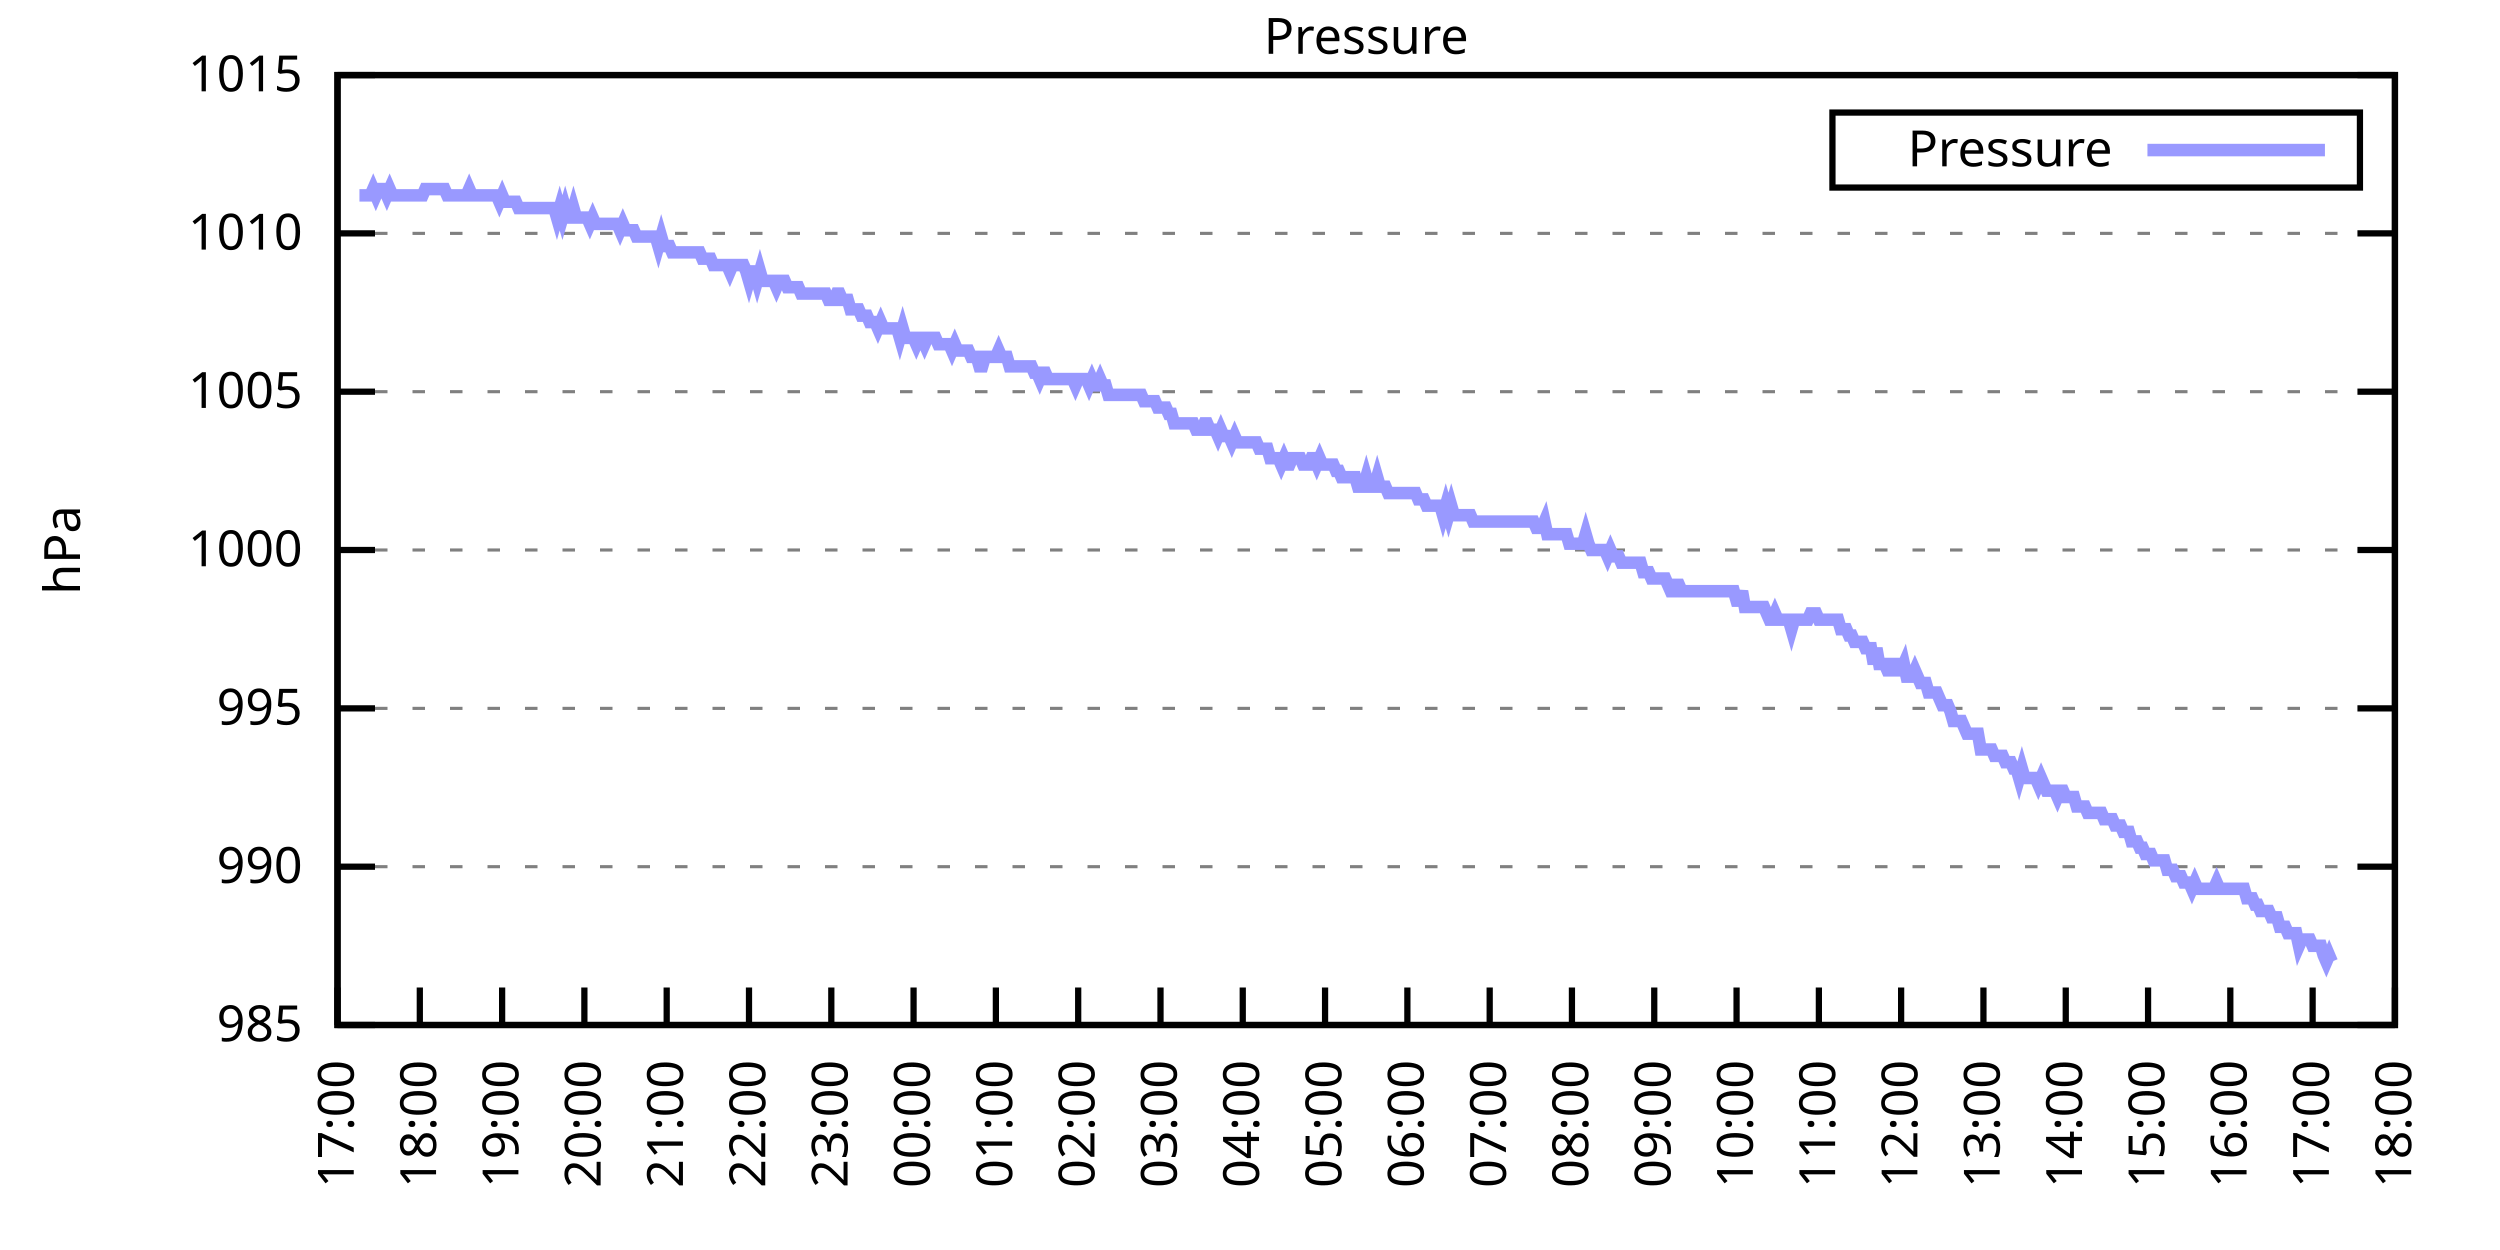
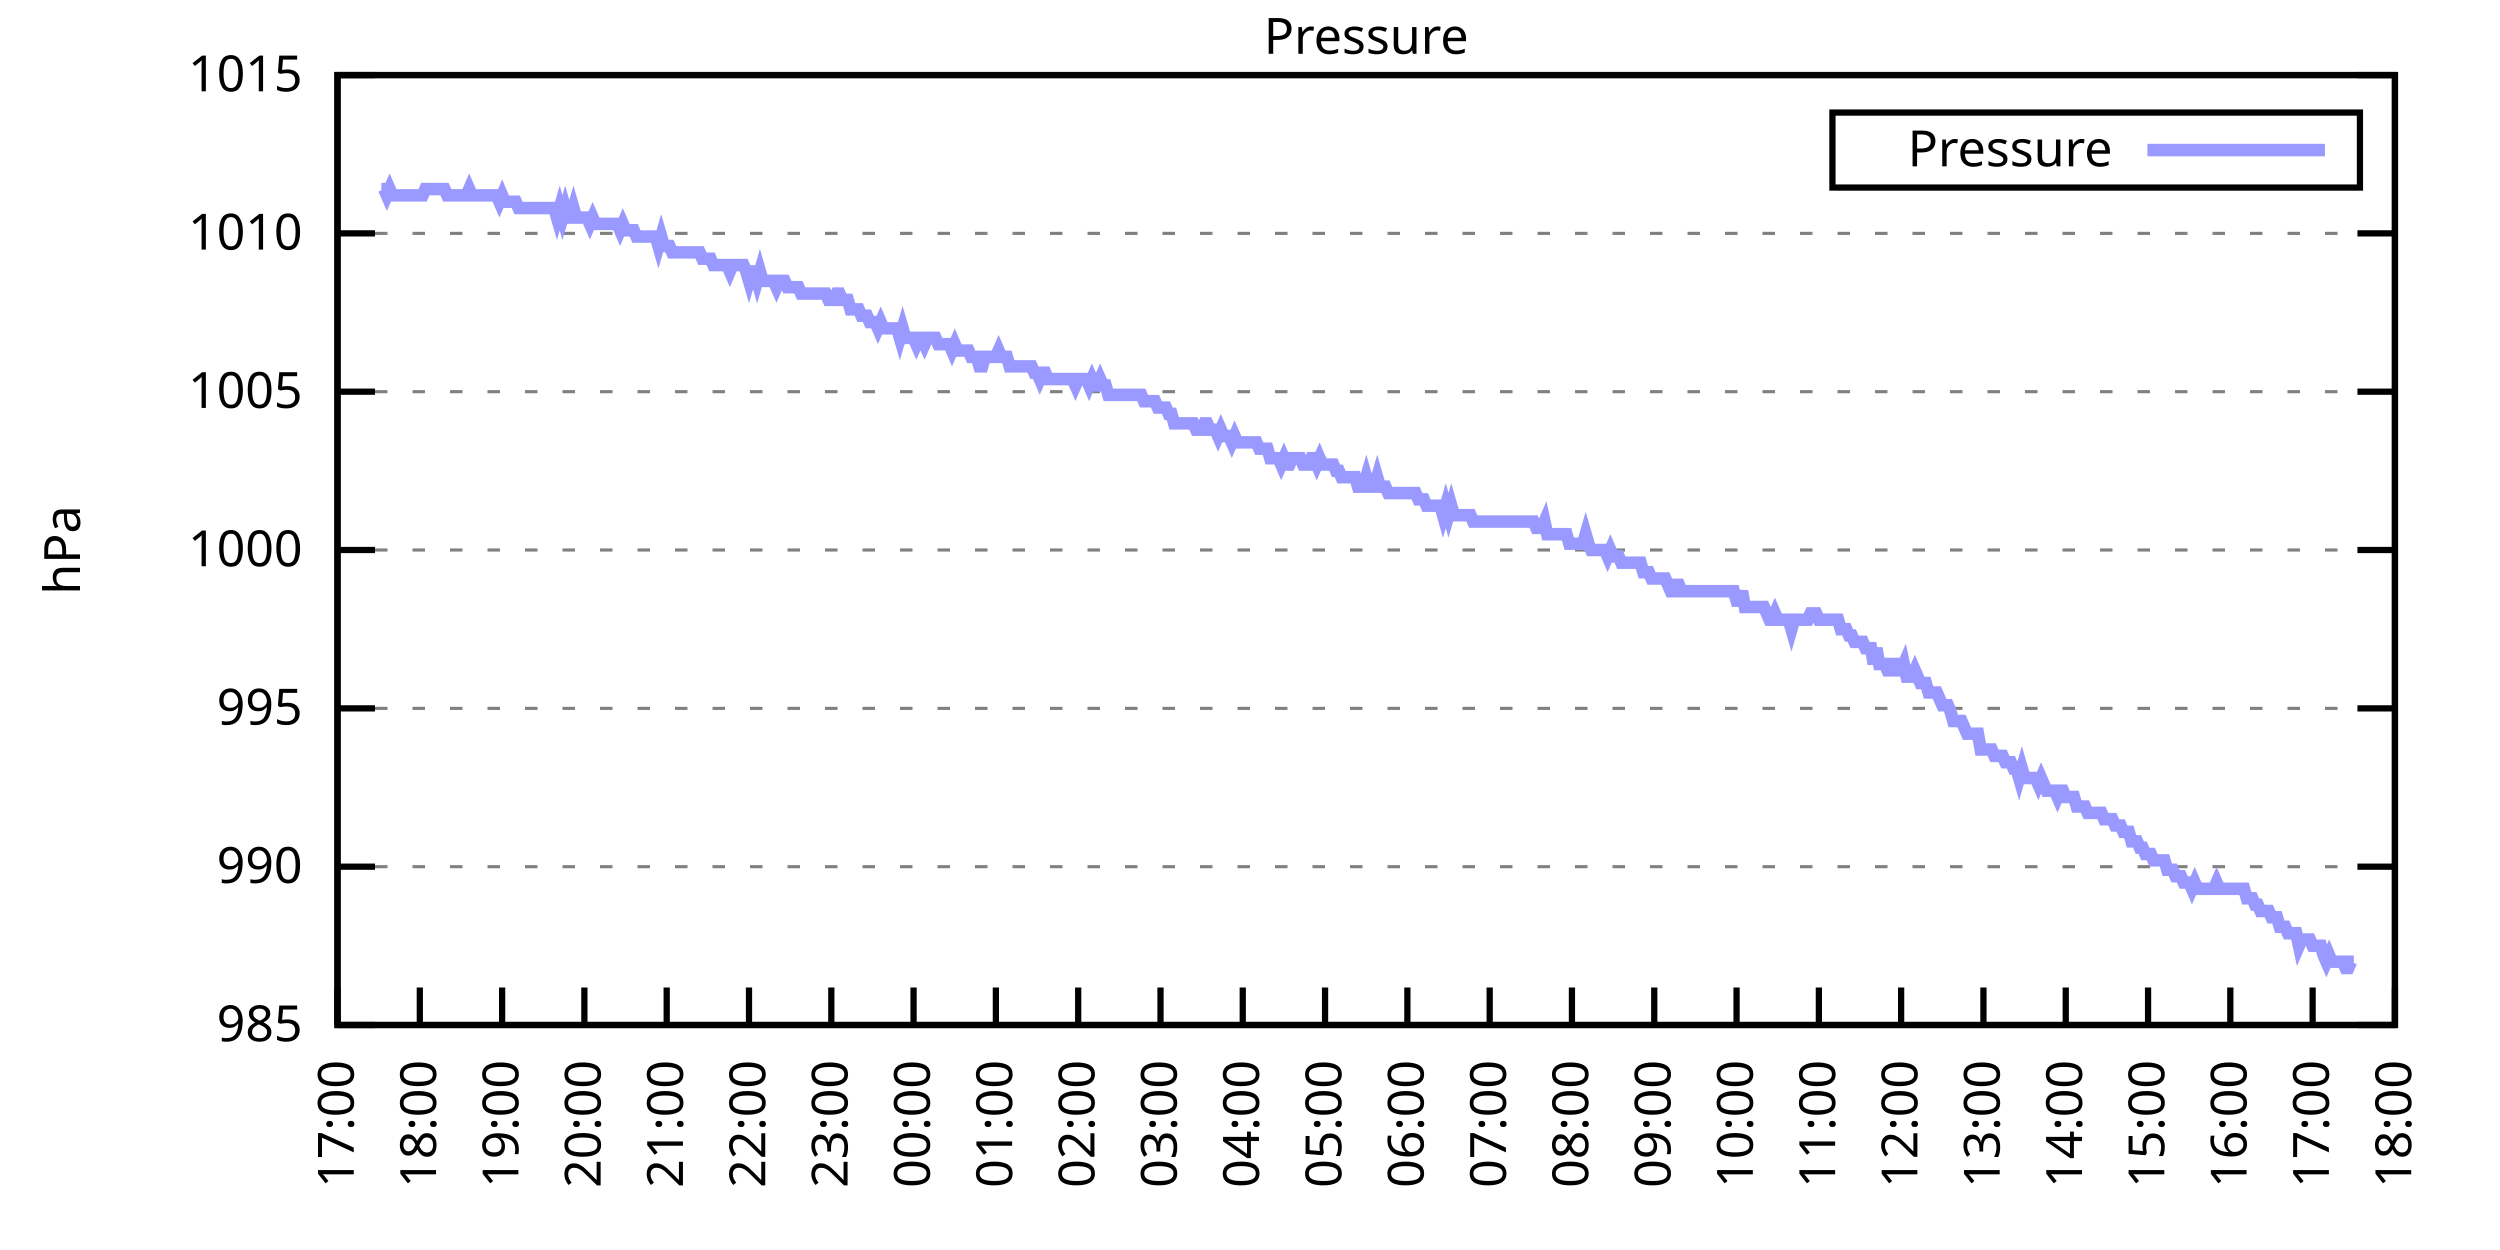
<svg xmlns="http://www.w3.org/2000/svg" xmlns:xlink="http://www.w3.org/1999/xlink" width="400" height="200" viewBox="0 0 400 200">
  <g id="gnuplot_canvas">
    <rect x="0" y="0" width="400" height="200" fill="none" />
    <defs>
      <circle id="gpDot" r="0.5" stroke-width="0.5" stroke="currentColor" />
      <path id="gpPt0" stroke-width="0.333" stroke="currentColor" d="M-1,0 h2 M0,-1 v2" />
      <path id="gpPt1" stroke-width="0.333" stroke="currentColor" d="M-1,-1 L1,1 M1,-1 L-1,1" />
      <path id="gpPt2" stroke-width="0.333" stroke="currentColor" d="M-1,0 L1,0 M0,-1 L0,1 M-1,-1 L1,1 M-1,1 L1,-1" />
      <rect id="gpPt3" stroke-width="0.333" stroke="currentColor" x="-1" y="-1" width="2" height="2" />
      <rect id="gpPt4" stroke-width="0.333" stroke="currentColor" fill="currentColor" x="-1" y="-1" width="2" height="2" />
      <circle id="gpPt5" stroke-width="0.333" stroke="currentColor" cx="0" cy="0" r="1" />
      <use xlink:href="#gpPt5" id="gpPt6" fill="currentColor" stroke="none" />
      <path id="gpPt7" stroke-width="0.333" stroke="currentColor" d="M0,-1.33 L-1.33,0.67 L1.33,0.67 z" />
      <use xlink:href="#gpPt7" id="gpPt8" fill="currentColor" stroke="none" />
      <use xlink:href="#gpPt7" id="gpPt9" stroke="currentColor" transform="rotate(180)" />
      <use xlink:href="#gpPt9" id="gpPt10" fill="currentColor" stroke="none" />
      <use xlink:href="#gpPt3" id="gpPt11" stroke="currentColor" transform="rotate(45)" />
      <use xlink:href="#gpPt11" id="gpPt12" fill="currentColor" stroke="none" />
      <path id="gpPt13" stroke-width="0.333" stroke="currentColor" d="M0,1.330 L1.265,0.411 L0.782,-1.067 L-0.782,-1.076 L-1.265,0.411 z" />
      <use xlink:href="#gpPt13" id="gpPt14" fill="currentColor" stroke="none" />
      <filter id="textbox" filterUnits="objectBoundingBox" x="0" y="0" height="1" width="1">
        <feFlood flood-color="white" flood-opacity="1" result="bgnd" />
        <feComposite in="SourceGraphic" in2="bgnd" operator="atop" />
      </filter>
      <filter id="greybox" filterUnits="objectBoundingBox" x="0" y="0" height="1" width="1">
        <feFlood flood-color="lightgrey" flood-opacity="1" result="grey" />
        <feComposite in="SourceGraphic" in2="grey" operator="atop" />
      </filter>
    </defs>
    <g fill="none" color="white" stroke="currentColor" stroke-width="1.00" stroke-linecap="butt" stroke-linejoin="miter">
</g>
    <g fill="none" color="black" stroke="currentColor" stroke-width="1.00" stroke-linecap="butt" stroke-linejoin="miter">
      <g stroke="none" shape-rendering="crispEdges">
        <polygon fill="rgb(255, 255, 255)" points="54.00,164.00 383.18,164.00 383.18,12.02 54.00,12.02 " />
      </g>
    </g>
    <g fill="none" color="black" stroke="currentColor" stroke-width="1.00" stroke-linecap="butt" stroke-linejoin="miter">
</g>
    <g fill="none" color="black" stroke="black" stroke-width="0.50" stroke-linecap="butt" stroke-linejoin="miter">
</g>
    <g fill="none" color="gray" stroke="currentColor" stroke-width="0.50" stroke-linecap="butt" stroke-linejoin="miter">
      <path stroke="gray" stroke-dasharray="2,4" class="gridline" d="M54.00,164.00 L383.19,164.00  " />
    </g>
    <g fill="none" color="gray" stroke="gray" stroke-width="1.00" stroke-linecap="butt" stroke-linejoin="miter">
</g>
    <g fill="none" color="black" stroke="currentColor" stroke-width="1.00" stroke-linecap="butt" stroke-linejoin="miter">
      <path stroke="black" d="M54.00,164.00 L60.00,164.00 M383.19,164.00 L377.19,164.00  " />
      <g transform="translate(48.40,166.60)" stroke="none" fill="black" font-family="Sans" font-size="8.00" text-anchor="end">
        <text>
          <tspan font-family="Sans"> 985</tspan>
        </text>
      </g>
    </g>
    <g fill="none" color="black" stroke="currentColor" stroke-width="1.00" stroke-linecap="butt" stroke-linejoin="miter">
</g>
    <g fill="none" color="black" stroke="black" stroke-width="0.50" stroke-linecap="butt" stroke-linejoin="miter">
</g>
    <g fill="none" color="gray" stroke="currentColor" stroke-width="0.50" stroke-linecap="butt" stroke-linejoin="miter">
      <path stroke="gray" stroke-dasharray="2,4" class="gridline" d="M54.00,138.67 L383.19,138.67  " />
    </g>
    <g fill="none" color="gray" stroke="gray" stroke-width="1.00" stroke-linecap="butt" stroke-linejoin="miter">
</g>
    <g fill="none" color="black" stroke="currentColor" stroke-width="1.00" stroke-linecap="butt" stroke-linejoin="miter">
      <path stroke="black" d="M54.00,138.67 L60.00,138.67 M383.19,138.67 L377.19,138.67  " />
      <g transform="translate(48.40,141.27)" stroke="none" fill="black" font-family="Sans" font-size="8.00" text-anchor="end">
        <text>
          <tspan font-family="Sans"> 990</tspan>
        </text>
      </g>
    </g>
    <g fill="none" color="black" stroke="currentColor" stroke-width="1.00" stroke-linecap="butt" stroke-linejoin="miter">
</g>
    <g fill="none" color="black" stroke="black" stroke-width="0.50" stroke-linecap="butt" stroke-linejoin="miter">
</g>
    <g fill="none" color="gray" stroke="currentColor" stroke-width="0.50" stroke-linecap="butt" stroke-linejoin="miter">
      <path stroke="gray" stroke-dasharray="2,4" class="gridline" d="M54.00,113.34 L383.19,113.34  " />
    </g>
    <g fill="none" color="gray" stroke="gray" stroke-width="1.00" stroke-linecap="butt" stroke-linejoin="miter">
</g>
    <g fill="none" color="black" stroke="currentColor" stroke-width="1.00" stroke-linecap="butt" stroke-linejoin="miter">
      <path stroke="black" d="M54.00,113.34 L60.00,113.34 M383.19,113.34 L377.19,113.34  " />
      <g transform="translate(48.40,115.94)" stroke="none" fill="black" font-family="Sans" font-size="8.00" text-anchor="end">
        <text>
          <tspan font-family="Sans"> 995</tspan>
        </text>
      </g>
    </g>
    <g fill="none" color="black" stroke="currentColor" stroke-width="1.00" stroke-linecap="butt" stroke-linejoin="miter">
</g>
    <g fill="none" color="black" stroke="black" stroke-width="0.50" stroke-linecap="butt" stroke-linejoin="miter">
</g>
    <g fill="none" color="gray" stroke="currentColor" stroke-width="0.50" stroke-linecap="butt" stroke-linejoin="miter">
      <path stroke="gray" stroke-dasharray="2,4" class="gridline" d="M54.00,88.00 L383.19,88.00  " />
    </g>
    <g fill="none" color="gray" stroke="gray" stroke-width="1.00" stroke-linecap="butt" stroke-linejoin="miter">
</g>
    <g fill="none" color="black" stroke="currentColor" stroke-width="1.00" stroke-linecap="butt" stroke-linejoin="miter">
      <path stroke="black" d="M54.00,88.00 L60.00,88.00 M383.19,88.00 L377.19,88.00  " />
      <g transform="translate(48.40,90.60)" stroke="none" fill="black" font-family="Sans" font-size="8.00" text-anchor="end">
        <text>
          <tspan font-family="Sans"> 1000</tspan>
        </text>
      </g>
    </g>
    <g fill="none" color="black" stroke="currentColor" stroke-width="1.00" stroke-linecap="butt" stroke-linejoin="miter">
</g>
    <g fill="none" color="black" stroke="black" stroke-width="0.50" stroke-linecap="butt" stroke-linejoin="miter">
</g>
    <g fill="none" color="gray" stroke="currentColor" stroke-width="0.50" stroke-linecap="butt" stroke-linejoin="miter">
      <path stroke="gray" stroke-dasharray="2,4" class="gridline" d="M54.00,62.67 L383.19,62.67  " />
    </g>
    <g fill="none" color="gray" stroke="gray" stroke-width="1.00" stroke-linecap="butt" stroke-linejoin="miter">
</g>
    <g fill="none" color="black" stroke="currentColor" stroke-width="1.00" stroke-linecap="butt" stroke-linejoin="miter">
      <path stroke="black" d="M54.00,62.67 L60.00,62.67 M383.19,62.67 L377.19,62.67  " />
      <g transform="translate(48.40,65.27)" stroke="none" fill="black" font-family="Sans" font-size="8.00" text-anchor="end">
        <text>
          <tspan font-family="Sans"> 1005</tspan>
        </text>
      </g>
    </g>
    <g fill="none" color="black" stroke="currentColor" stroke-width="1.00" stroke-linecap="butt" stroke-linejoin="miter">
</g>
    <g fill="none" color="black" stroke="black" stroke-width="0.50" stroke-linecap="butt" stroke-linejoin="miter">
</g>
    <g fill="none" color="gray" stroke="currentColor" stroke-width="0.50" stroke-linecap="butt" stroke-linejoin="miter">
      <path stroke="gray" stroke-dasharray="2,4" class="gridline" d="M54.00,37.34 L383.19,37.34  " />
    </g>
    <g fill="none" color="gray" stroke="gray" stroke-width="1.00" stroke-linecap="butt" stroke-linejoin="miter">
</g>
    <g fill="none" color="black" stroke="currentColor" stroke-width="1.00" stroke-linecap="butt" stroke-linejoin="miter">
      <path stroke="black" d="M54.00,37.34 L60.00,37.34 M383.19,37.34 L377.19,37.34  " />
      <g transform="translate(48.40,39.94)" stroke="none" fill="black" font-family="Sans" font-size="8.00" text-anchor="end">
        <text>
          <tspan font-family="Sans"> 1010</tspan>
        </text>
      </g>
    </g>
    <g fill="none" color="black" stroke="currentColor" stroke-width="1.00" stroke-linecap="butt" stroke-linejoin="miter">
</g>
    <g fill="none" color="black" stroke="black" stroke-width="0.50" stroke-linecap="butt" stroke-linejoin="miter">
</g>
    <g fill="none" color="gray" stroke="currentColor" stroke-width="0.50" stroke-linecap="butt" stroke-linejoin="miter">
      <path stroke="gray" stroke-dasharray="2,4" class="gridline" d="M54.00,12.01 L383.19,12.01  " />
    </g>
    <g fill="none" color="gray" stroke="gray" stroke-width="1.00" stroke-linecap="butt" stroke-linejoin="miter">
</g>
    <g fill="none" color="black" stroke="currentColor" stroke-width="1.00" stroke-linecap="butt" stroke-linejoin="miter">
      <path stroke="black" d="M54.00,12.01 L60.00,12.01 M383.19,12.01 L377.19,12.01  " />
      <g transform="translate(48.40,14.61)" stroke="none" fill="black" font-family="Sans" font-size="8.00" text-anchor="end">
        <text>
          <tspan font-family="Sans"> 1015</tspan>
        </text>
      </g>
    </g>
    <g fill="none" color="black" stroke="currentColor" stroke-width="1.00" stroke-linecap="butt" stroke-linejoin="miter">
      <path stroke="black" d="M54.00,164.00 L54.00,158.00  " />
      <g transform="translate(56.60,169.60) rotate(270.00)" stroke="none" fill="black" font-family="Sans" font-size="8.00" text-anchor="end">
        <text>
          <tspan font-family="Sans">17:00</tspan>
        </text>
      </g>
    </g>
    <g fill="none" color="black" stroke="currentColor" stroke-width="1.00" stroke-linecap="butt" stroke-linejoin="miter">
      <path stroke="black" d="M67.17,164.00 L67.17,158.00  " />
      <g transform="translate(69.77,169.60) rotate(270.00)" stroke="none" fill="black" font-family="Sans" font-size="8.00" text-anchor="end">
        <text>
          <tspan font-family="Sans">18:00</tspan>
        </text>
      </g>
    </g>
    <g fill="none" color="black" stroke="currentColor" stroke-width="1.00" stroke-linecap="butt" stroke-linejoin="miter">
      <path stroke="black" d="M80.34,164.00 L80.34,158.00  " />
      <g transform="translate(82.94,169.60) rotate(270.00)" stroke="none" fill="black" font-family="Sans" font-size="8.00" text-anchor="end">
        <text>
          <tspan font-family="Sans">19:00</tspan>
        </text>
      </g>
    </g>
    <g fill="none" color="black" stroke="currentColor" stroke-width="1.00" stroke-linecap="butt" stroke-linejoin="miter">
      <path stroke="black" d="M93.50,164.00 L93.50,158.00  " />
      <g transform="translate(96.10,169.60) rotate(270.00)" stroke="none" fill="black" font-family="Sans" font-size="8.00" text-anchor="end">
        <text>
          <tspan font-family="Sans">20:00</tspan>
        </text>
      </g>
    </g>
    <g fill="none" color="black" stroke="currentColor" stroke-width="1.00" stroke-linecap="butt" stroke-linejoin="miter">
      <path stroke="black" d="M106.67,164.00 L106.67,158.00  " />
      <g transform="translate(109.27,169.60) rotate(270.00)" stroke="none" fill="black" font-family="Sans" font-size="8.00" text-anchor="end">
        <text>
          <tspan font-family="Sans">21:00</tspan>
        </text>
      </g>
    </g>
    <g fill="none" color="black" stroke="currentColor" stroke-width="1.00" stroke-linecap="butt" stroke-linejoin="miter">
      <path stroke="black" d="M119.84,164.00 L119.84,158.00  " />
      <g transform="translate(122.44,169.60) rotate(270.00)" stroke="none" fill="black" font-family="Sans" font-size="8.00" text-anchor="end">
        <text>
          <tspan font-family="Sans">22:00</tspan>
        </text>
      </g>
    </g>
    <g fill="none" color="black" stroke="currentColor" stroke-width="1.00" stroke-linecap="butt" stroke-linejoin="miter">
      <path stroke="black" d="M133.01,164.00 L133.01,158.00  " />
      <g transform="translate(135.61,169.60) rotate(270.00)" stroke="none" fill="black" font-family="Sans" font-size="8.00" text-anchor="end">
        <text>
          <tspan font-family="Sans">23:00</tspan>
        </text>
      </g>
    </g>
    <g fill="none" color="black" stroke="currentColor" stroke-width="1.00" stroke-linecap="butt" stroke-linejoin="miter">
      <path stroke="black" d="M146.17,164.00 L146.17,158.00  " />
      <g transform="translate(148.77,169.60) rotate(270.00)" stroke="none" fill="black" font-family="Sans" font-size="8.00" text-anchor="end">
        <text>
          <tspan font-family="Sans">00:00</tspan>
        </text>
      </g>
    </g>
    <g fill="none" color="black" stroke="currentColor" stroke-width="1.00" stroke-linecap="butt" stroke-linejoin="miter">
      <path stroke="black" d="M159.34,164.00 L159.34,158.00  " />
      <g transform="translate(161.94,169.60) rotate(270.00)" stroke="none" fill="black" font-family="Sans" font-size="8.00" text-anchor="end">
        <text>
          <tspan font-family="Sans">01:00</tspan>
        </text>
      </g>
    </g>
    <g fill="none" color="black" stroke="currentColor" stroke-width="1.00" stroke-linecap="butt" stroke-linejoin="miter">
      <path stroke="black" d="M172.51,164.00 L172.51,158.00  " />
      <g transform="translate(175.11,169.60) rotate(270.00)" stroke="none" fill="black" font-family="Sans" font-size="8.00" text-anchor="end">
        <text>
          <tspan font-family="Sans">02:00</tspan>
        </text>
      </g>
    </g>
    <g fill="none" color="black" stroke="currentColor" stroke-width="1.00" stroke-linecap="butt" stroke-linejoin="miter">
      <path stroke="black" d="M185.68,164.00 L185.68,158.00  " />
      <g transform="translate(188.28,169.60) rotate(270.00)" stroke="none" fill="black" font-family="Sans" font-size="8.00" text-anchor="end">
        <text>
          <tspan font-family="Sans">03:00</tspan>
        </text>
      </g>
    </g>
    <g fill="none" color="black" stroke="currentColor" stroke-width="1.00" stroke-linecap="butt" stroke-linejoin="miter">
      <path stroke="black" d="M198.84,164.00 L198.84,158.00  " />
      <g transform="translate(201.44,169.60) rotate(270.00)" stroke="none" fill="black" font-family="Sans" font-size="8.00" text-anchor="end">
        <text>
          <tspan font-family="Sans">04:00</tspan>
        </text>
      </g>
    </g>
    <g fill="none" color="black" stroke="currentColor" stroke-width="1.00" stroke-linecap="butt" stroke-linejoin="miter">
      <path stroke="black" d="M212.01,164.00 L212.01,158.00  " />
      <g transform="translate(214.61,169.60) rotate(270.00)" stroke="none" fill="black" font-family="Sans" font-size="8.00" text-anchor="end">
        <text>
          <tspan font-family="Sans">05:00</tspan>
        </text>
      </g>
    </g>
    <g fill="none" color="black" stroke="currentColor" stroke-width="1.00" stroke-linecap="butt" stroke-linejoin="miter">
      <path stroke="black" d="M225.18,164.00 L225.18,158.00  " />
      <g transform="translate(227.78,169.60) rotate(270.00)" stroke="none" fill="black" font-family="Sans" font-size="8.00" text-anchor="end">
        <text>
          <tspan font-family="Sans">06:00</tspan>
        </text>
      </g>
    </g>
    <g fill="none" color="black" stroke="currentColor" stroke-width="1.00" stroke-linecap="butt" stroke-linejoin="miter">
      <path stroke="black" d="M238.35,164.00 L238.35,158.00  " />
      <g transform="translate(240.95,169.60) rotate(270.00)" stroke="none" fill="black" font-family="Sans" font-size="8.00" text-anchor="end">
        <text>
          <tspan font-family="Sans">07:00</tspan>
        </text>
      </g>
    </g>
    <g fill="none" color="black" stroke="currentColor" stroke-width="1.00" stroke-linecap="butt" stroke-linejoin="miter">
      <path stroke="black" d="M251.51,164.00 L251.51,158.00  " />
      <g transform="translate(254.11,169.60) rotate(270.00)" stroke="none" fill="black" font-family="Sans" font-size="8.00" text-anchor="end">
        <text>
          <tspan font-family="Sans">08:00</tspan>
        </text>
      </g>
    </g>
    <g fill="none" color="black" stroke="currentColor" stroke-width="1.00" stroke-linecap="butt" stroke-linejoin="miter">
      <path stroke="black" d="M264.68,164.00 L264.68,158.00  " />
      <g transform="translate(267.28,169.60) rotate(270.00)" stroke="none" fill="black" font-family="Sans" font-size="8.00" text-anchor="end">
        <text>
          <tspan font-family="Sans">09:00</tspan>
        </text>
      </g>
    </g>
    <g fill="none" color="black" stroke="currentColor" stroke-width="1.00" stroke-linecap="butt" stroke-linejoin="miter">
      <path stroke="black" d="M277.85,164.00 L277.85,158.00  " />
      <g transform="translate(280.45,169.60) rotate(270.00)" stroke="none" fill="black" font-family="Sans" font-size="8.00" text-anchor="end">
        <text>
          <tspan font-family="Sans">10:00</tspan>
        </text>
      </g>
    </g>
    <g fill="none" color="black" stroke="currentColor" stroke-width="1.00" stroke-linecap="butt" stroke-linejoin="miter">
      <path stroke="black" d="M291.02,164.00 L291.02,158.00  " />
      <g transform="translate(293.62,169.60) rotate(270.00)" stroke="none" fill="black" font-family="Sans" font-size="8.00" text-anchor="end">
        <text>
          <tspan font-family="Sans">11:00</tspan>
        </text>
      </g>
    </g>
    <g fill="none" color="black" stroke="currentColor" stroke-width="1.00" stroke-linecap="butt" stroke-linejoin="miter">
      <path stroke="black" d="M304.18,164.00 L304.18,158.00  " />
      <g transform="translate(306.78,169.60) rotate(270.00)" stroke="none" fill="black" font-family="Sans" font-size="8.00" text-anchor="end">
        <text>
          <tspan font-family="Sans">12:00</tspan>
        </text>
      </g>
    </g>
    <g fill="none" color="black" stroke="currentColor" stroke-width="1.00" stroke-linecap="butt" stroke-linejoin="miter">
      <path stroke="black" d="M317.35,164.00 L317.35,158.00  " />
      <g transform="translate(319.95,169.60) rotate(270.00)" stroke="none" fill="black" font-family="Sans" font-size="8.00" text-anchor="end">
        <text>
          <tspan font-family="Sans">13:00</tspan>
        </text>
      </g>
    </g>
    <g fill="none" color="black" stroke="currentColor" stroke-width="1.00" stroke-linecap="butt" stroke-linejoin="miter">
      <path stroke="black" d="M330.52,164.00 L330.52,158.00  " />
      <g transform="translate(333.12,169.60) rotate(270.00)" stroke="none" fill="black" font-family="Sans" font-size="8.00" text-anchor="end">
        <text>
          <tspan font-family="Sans">14:00</tspan>
        </text>
      </g>
    </g>
    <g fill="none" color="black" stroke="currentColor" stroke-width="1.00" stroke-linecap="butt" stroke-linejoin="miter">
      <path stroke="black" d="M343.69,164.00 L343.69,158.00  " />
      <g transform="translate(346.29,169.60) rotate(270.00)" stroke="none" fill="black" font-family="Sans" font-size="8.00" text-anchor="end">
        <text>
          <tspan font-family="Sans">15:00</tspan>
        </text>
      </g>
    </g>
    <g fill="none" color="black" stroke="currentColor" stroke-width="1.00" stroke-linecap="butt" stroke-linejoin="miter">
      <path stroke="black" d="M356.85,164.00 L356.85,158.00  " />
      <g transform="translate(359.45,169.60) rotate(270.00)" stroke="none" fill="black" font-family="Sans" font-size="8.00" text-anchor="end">
        <text>
          <tspan font-family="Sans">16:00</tspan>
        </text>
      </g>
    </g>
    <g fill="none" color="black" stroke="currentColor" stroke-width="1.00" stroke-linecap="butt" stroke-linejoin="miter">
      <path stroke="black" d="M370.02,164.00 L370.02,158.00  " />
      <g transform="translate(372.62,169.60) rotate(270.00)" stroke="none" fill="black" font-family="Sans" font-size="8.00" text-anchor="end">
        <text>
          <tspan font-family="Sans">17:00</tspan>
        </text>
      </g>
    </g>
    <g fill="none" color="black" stroke="currentColor" stroke-width="1.00" stroke-linecap="butt" stroke-linejoin="miter">
      <path stroke="black" d="M383.19,164.00 L383.19,158.00  " />
      <g transform="translate(385.79,169.60) rotate(270.00)" stroke="none" fill="black" font-family="Sans" font-size="8.00" text-anchor="end">
        <text>
          <tspan font-family="Sans">18:00</tspan>
        </text>
      </g>
    </g>
    <g fill="none" color="black" stroke="currentColor" stroke-width="1.00" stroke-linecap="butt" stroke-linejoin="miter">
</g>
    <g fill="none" color="black" stroke="currentColor" stroke-width="1.00" stroke-linecap="butt" stroke-linejoin="miter">
      <path stroke="black" d="M54.00,12.01 L54.00,164.00 L383.19,164.00 L383.19,12.01 L54.00,12.01 Z  " />
    </g>
    <g fill="none" color="black" stroke="currentColor" stroke-width="1.00" stroke-linecap="butt" stroke-linejoin="miter">
</g>
    <g fill="none" color="black" stroke="currentColor" stroke-width="1.00" stroke-linecap="butt" stroke-linejoin="miter">
      <path stroke="black" d="M293.19,30.01 L293.19,18.01 L377.59,18.01 L377.59,30.01 L293.19,30.01 Z  " />
    </g>
    <g id="Pressure_plot_1">
      <g fill="none" color="white" stroke="black" stroke-width="2.00" stroke-linecap="butt" stroke-linejoin="miter">
</g>
      <g fill="none" color="black" stroke="currentColor" stroke-width="2.00" stroke-linecap="butt" stroke-linejoin="miter">
        <g transform="translate(337.99,26.61)" stroke="none" fill="black" font-family="Sans" font-size="8.00" text-anchor="end">
          <text>
            <tspan font-family="Sans">Pressure</tspan>
          </text>
        </g>
      </g>
      <g fill="none" color="black" stroke="currentColor" stroke-width="2.00" stroke-linecap="butt" stroke-linejoin="miter">
-         <path stroke="rgb(153, 153, 255)" d="M343.59,24.01 L371.99,24.01 M57.51,31.26 L57.95,31.26 L58.39,31.26 L58.83,31.26 L59.27,31.26 L59.71,30.25   L60.14,31.26 L60.58,30.25 L61.02,30.25 L61.46,30.25 L61.90,31.26 L62.34,30.25 L62.78,31.26 L63.22,31.26   L63.66,31.26 L64.10,31.26 L64.53,31.26 L64.97,31.26 L65.41,31.26 L65.85,31.26 L66.29,31.26 L66.73,31.26   L67.17,31.26 L67.61,31.26 L68.05,30.25 L68.48,30.25 L68.92,30.25 L69.36,30.25 L69.80,30.25 L70.24,30.25   L70.68,30.25 L71.12,30.25 L71.56,31.26 L72.00,31.26 L72.43,31.26 L72.87,31.26 L73.31,31.26 L73.75,31.26   L74.19,31.26 L74.63,31.26 L75.07,30.25 L75.51,31.26 L75.95,31.26 L76.38,31.26 L76.82,31.26 L77.26,31.26   L77.70,31.26 L78.14,31.26 L78.58,31.26 L79.02,31.26 L79.46,31.26 L79.90,32.28 L80.34,31.26 L80.77,32.28   L81.21,32.28 L81.65,32.28 L82.09,32.28 L82.53,32.28 L82.97,33.29 L83.41,33.29 L83.85,33.29 L84.29,33.29   L84.72,33.29 L85.16,33.29 L85.60,33.29 L86.04,33.29 L86.48,33.29 L86.92,33.29 L87.36,33.29 L87.80,33.29   L88.24,33.29 L88.67,33.29 L89.11,34.81 L89.55,33.29 L89.99,34.81 L90.43,33.29 L90.87,34.81 L91.31,34.81   L91.75,33.29 L92.19,34.81 L92.62,34.81 L93.06,34.81 L93.50,34.81 L93.94,34.81 L94.38,35.82 L94.82,34.81   L95.26,35.82 L95.70,35.82 L96.14,35.82 L96.58,35.82 L97.01,35.82 L97.45,35.82 L97.89,35.82 L98.33,35.82   L98.77,35.82 L99.21,36.84 L99.65,35.82 L100.09,36.84 L100.53,36.84 L100.96,36.84 L101.40,36.84 L101.84,37.85   L102.28,37.85 L102.72,37.85 L103.16,37.85 L103.60,37.85 L104.04,37.85 L104.48,37.85 L104.91,37.85 L105.35,39.37   L105.79,37.85 L106.23,39.37 L106.67,39.37 L107.11,39.37 L107.55,40.38 L107.99,40.38 L108.43,40.38 L108.87,40.38   L109.30,40.38 L109.74,40.38 L110.18,40.38 L110.62,40.38 L111.06,40.38 L111.50,40.38 L111.94,40.38 L112.38,41.39   L112.82,41.39 L113.25,41.39 L113.69,41.39 L114.13,42.41 L114.57,42.41 L115.01,42.41 L115.45,42.41 L115.89,42.41   L116.33,42.41 L116.77,43.42 L117.20,42.41 L117.64,42.41 L118.08,42.41 L118.52,42.41 L118.96,42.41 L119.40,43.42   L119.84,44.94 L120.28,43.42 L120.72,43.42 L121.15,44.94 L121.59,43.42 L122.03,44.94 L122.47,44.94 L122.91,44.94   L123.35,44.94 L123.79,44.94 L124.23,45.95 L124.67,44.94 L125.11,44.94 L125.54,44.94 L125.98,45.95 L126.42,45.95   L126.86,45.95 L127.30,45.95 L127.74,45.95 L128.18,46.97 L128.62,46.97 L129.06,46.97 L129.49,46.97 L129.93,46.97   L130.37,46.97 L130.81,46.97 L131.25,46.97 L131.69,46.97 L132.13,46.97 L132.57,47.98 L133.01,47.98 L133.44,47.98   L133.88,46.97 L134.32,46.97 L134.76,47.98 L135.20,47.98 L135.64,47.98 L136.08,49.50 L136.52,49.50 L136.96,49.50   L137.39,49.50 L137.83,50.51 L138.27,50.51 L138.71,50.51 L139.15,51.53 L139.59,51.53 L140.03,51.53 L140.47,52.54   L140.91,51.53 L141.35,52.54 L141.78,52.54 L142.22,52.54 L142.66,52.54 L143.10,52.54 L143.54,52.54 L143.98,54.06   L144.42,52.54 L144.86,54.06 L145.30,54.06 L145.73,54.06 L146.17,54.06 L146.61,55.07 L147.05,54.06 L147.49,54.06   L147.93,55.07 L148.37,54.06 L148.81,54.06 L149.25,54.06 L149.68,54.06 L150.12,55.07 L150.56,55.07 L151.00,55.07   L151.44,55.07 L151.88,55.07 L152.32,56.09 L152.76,55.07 L153.20,56.09 L153.63,56.09 L154.07,56.09 L154.51,56.09   L154.95,56.09 L155.39,57.10 L155.83,57.10 L156.27,57.10 L156.71,58.62 L157.15,58.62 L157.59,57.10 L158.02,57.10   L158.46,57.10 L158.90,57.10 L159.34,57.10 L159.78,56.09 L160.22,57.10 L160.66,57.10 L161.10,57.10 L161.54,58.62   L161.97,58.62 L162.41,58.62 L162.85,58.62 L163.29,58.62 L163.73,58.62 L164.17,58.62 L164.61,58.62 L165.05,58.62   L165.49,59.63 L165.92,59.63 L166.36,60.65 L166.80,59.63 L167.24,59.63 L167.68,60.65 L168.12,60.65 L168.56,60.65   L169.00,60.65 L169.44,60.65 L169.87,60.65 L170.31,60.65 L170.75,60.65 L171.19,60.65 L171.63,60.65 L172.07,61.66   L172.51,60.65 L172.95,60.65 L173.39,60.65 L173.83,60.65 L174.26,61.66 L174.70,60.65 L175.14,61.66 L175.58,61.66   L176.02,60.65 L176.46,61.66 L176.90,61.66 L177.34,63.18 L177.78,63.18 L178.21,63.18 L178.65,63.18 L179.09,63.18   L179.53,63.18 L179.97,63.18 L180.41,63.18 L180.85,63.18 L181.29,63.18 L181.73,63.18 L182.16,63.18 L182.60,63.18   L183.04,64.19 L183.48,64.19 L183.92,64.19 L184.36,64.19 L184.80,64.19 L185.24,65.21 L185.68,65.21 L186.11,65.21   L186.55,65.21 L186.99,66.22 L187.43,66.22 L187.87,67.74 L188.31,67.74 L188.75,67.74 L189.19,67.74 L189.63,67.74   L190.07,67.74 L190.50,67.74 L190.94,67.74 L191.38,68.75 L191.82,68.75 L192.26,68.75 L192.70,67.74 L193.14,67.74   L193.58,68.75 L194.02,68.75 L194.45,68.75 L194.89,69.77 L195.33,68.75 L195.77,69.77 L196.21,69.77 L196.65,69.77   L197.09,70.78 L197.53,69.77 L197.97,70.78 L198.40,70.78 L198.84,70.78 L199.28,70.78 L199.72,70.78 L200.16,70.78   L200.60,70.78 L201.04,70.78 L201.48,71.79 L201.92,71.79 L202.35,71.79 L202.79,71.79 L203.23,73.31 L203.67,73.31   L204.11,73.31 L204.55,73.31 L204.99,74.33 L205.43,73.31 L205.87,74.33 L206.31,74.33 L206.74,73.31 L207.18,73.31   L207.62,73.31 L208.06,73.31 L208.50,74.33 L208.94,74.33 L209.38,74.33 L209.82,73.31 L210.26,73.31 L210.69,74.33   L211.13,73.31 L211.57,74.33 L212.01,74.33 L212.45,74.33 L212.89,74.33 L213.33,74.33 L213.77,75.34 L214.21,75.34   L214.64,76.35 L215.08,76.35 L215.52,76.35 L215.96,76.35 L216.40,76.35 L216.84,76.35 L217.28,77.87 L217.72,77.87   L218.16,77.87 L218.60,76.35 L219.03,77.87 L219.47,77.87 L219.91,77.87 L220.35,76.35 L220.79,77.87 L221.23,77.87   L221.67,77.87 L222.11,78.89 L222.55,78.89 L222.98,78.89 L223.42,78.89 L223.86,78.89 L224.30,78.89 L224.74,78.89   L225.18,78.89 L225.62,78.89 L226.06,78.89 L226.50,78.89 L226.93,79.90 L227.37,79.90 L227.81,79.90 L228.25,80.91   L228.69,80.91 L229.13,80.91 L229.57,80.91 L230.01,80.91 L230.45,80.91 L230.88,82.43 L231.32,80.91 L231.76,82.43   L232.20,80.91 L232.64,82.43 L233.08,82.43 L233.52,82.43 L233.96,82.43 L234.40,82.43 L234.84,82.43 L235.27,82.43   L235.71,83.45 L236.15,83.45 L236.59,83.45 L237.03,83.45 L237.47,83.45 L237.91,83.45 L238.35,83.45 L238.79,83.45   L239.22,83.45 L239.66,83.45 L240.10,83.45 L240.54,83.45 L240.98,83.45 L241.42,83.45 L241.86,83.45 L242.30,83.45   L242.74,83.45 L243.17,83.45 L243.61,83.45 L244.05,83.45 L244.49,83.45 L244.93,83.45 L245.37,83.45 L245.81,84.46   L246.25,84.46 L246.69,84.46 L247.12,83.45 L247.56,85.47 L248.00,85.47 L248.44,85.47 L248.88,85.47 L249.32,85.47   L249.76,85.47 L250.20,85.47 L250.64,85.47 L251.08,86.99 L251.51,86.99 L251.95,86.99 L252.39,86.99 L252.83,86.99   L253.27,86.99 L253.71,85.47 L254.15,86.99 L254.59,88.00 L255.03,88.00 L255.46,88.00 L255.90,88.00 L256.34,88.00   L256.78,88.00 L257.22,89.02 L257.66,88.00 L258.10,89.02 L258.54,89.02 L258.98,89.02 L259.41,90.03 L259.85,90.03   L260.29,90.03 L260.73,90.03 L261.17,90.03 L261.61,90.03 L262.05,90.03 L262.49,90.03 L262.93,91.55 L263.36,91.55   L263.80,91.55 L264.24,92.56 L264.68,92.56 L265.12,92.56 L265.56,92.56 L266.00,92.56 L266.44,92.56 L266.88,93.58   L267.32,94.59 L267.75,94.59 L268.19,93.58 L268.63,93.58 L269.07,94.59 L269.51,94.59 L269.95,94.59 L270.39,94.59   L270.83,94.59 L271.27,94.59 L271.70,94.59 L272.14,94.59 L272.58,94.59 L273.02,94.59 L273.46,94.59 L273.90,94.59   L274.34,94.59 L274.78,94.59 L275.22,94.59 L275.65,94.59 L276.09,94.59 L276.53,94.59 L276.97,94.59 L277.41,94.59   L277.85,96.11 L278.29,96.11 L278.73,94.59 L279.17,97.12 L279.60,97.12 L280.04,97.12 L280.48,97.12 L280.92,97.12   L281.36,97.12 L281.80,97.12 L282.24,97.12 L282.68,98.14 L283.12,99.15 L283.56,99.15 L283.99,98.14 L284.43,99.15   L284.87,99.15 L285.31,99.15 L285.75,99.15 L286.19,99.15 L286.63,100.67 L287.07,99.15 L287.51,99.15 L287.94,99.15   L288.38,99.15 L288.82,99.15 L289.26,99.15 L289.70,98.14 L290.14,98.14 L290.58,98.14 L291.02,99.15 L291.46,99.15   L291.89,99.15 L292.33,99.15 L292.77,99.15 L293.21,99.15 L293.65,99.15 L294.09,99.15 L294.53,100.67 L294.97,100.67   L295.41,100.67 L295.84,101.68 L296.28,101.68 L296.72,102.70 L297.16,102.70 L297.60,102.70 L298.04,102.70 L298.48,103.71   L298.92,103.71 L299.36,103.71 L299.80,106.24 L300.23,103.71 L300.67,106.24 L301.11,106.24 L301.55,106.24 L301.99,107.26   L302.43,107.26 L302.87,106.24 L303.31,106.24 L303.75,107.26 L304.18,107.26 L304.62,106.24 L305.06,108.27 L305.50,108.27   L305.94,108.27 L306.38,107.26 L306.82,108.27 L307.26,109.28 L307.70,109.28 L308.13,109.28 L308.57,110.80 L309.01,110.80   L309.45,110.80 L309.89,110.80 L310.33,111.82 L310.77,112.83 L311.21,112.83 L311.65,112.83 L312.08,113.84 L312.52,115.36   L312.96,115.36 L313.40,115.36 L313.84,115.36 L314.28,116.38 L314.72,117.39 L315.16,117.39 L315.60,117.39 L316.04,117.39   L316.47,117.39 L316.91,119.92 L317.35,119.92 L317.79,119.92 L318.23,119.92 L318.67,119.92 L319.11,120.94 L319.55,120.94   L319.99,120.94 L320.42,120.94 L320.86,121.95 L321.30,121.95 L321.74,121.95 L322.18,122.96 L322.62,122.96 L323.06,124.48   L323.50,122.96 L323.94,124.48 L324.37,124.48 L324.81,124.48 L325.25,124.48 L325.69,124.48 L326.13,125.50 L326.57,124.48   L327.01,125.50 L327.45,126.51 L327.89,126.51 L328.33,126.51 L328.76,126.51 L329.20,127.52 L329.64,126.51 L330.08,126.51   L330.52,127.52 L330.96,127.52 L331.40,127.52 L331.84,127.52 L332.28,129.04 L332.71,129.04 L333.15,129.04 L333.59,129.04   L334.03,130.06 L334.47,130.06 L334.91,130.06 L335.35,130.06 L335.79,130.06 L336.23,130.06 L336.66,131.07 L337.10,131.07   L337.54,131.07 L337.98,131.07 L338.42,132.08 L338.86,132.08 L339.30,132.08 L339.74,133.10 L340.18,133.10 L340.61,133.10   L341.05,134.62 L341.49,134.62 L341.93,134.62 L342.37,135.63 L342.81,135.63 L343.25,136.64 L343.69,136.64 L344.13,136.64   L344.57,137.66 L345.00,137.66 L345.44,137.66 L345.88,137.66 L346.32,137.66 L346.76,139.17 L347.20,139.17 L347.64,139.17   L348.08,140.19 L348.52,140.19 L348.95,140.19 L349.39,141.20 L349.83,141.20 L350.27,141.20 L350.71,142.21 L351.15,141.20   L351.59,142.21 L352.03,142.21 L352.47,142.21 L352.90,142.21 L353.34,142.21 L353.78,142.21 L354.22,142.21 L354.66,141.20   L355.10,142.21 L355.54,142.21 L355.98,142.21 L356.42,142.21 L356.85,142.21 L357.29,142.21 L357.73,142.21 L358.17,142.21   L358.61,142.21 L359.05,142.21 L359.49,143.73 L359.93,143.73 L360.37,143.73 L360.81,144.75 L361.24,144.75 L361.68,145.76   L362.12,145.76 L362.56,145.76 L363.00,145.76 L363.44,146.77 L363.88,146.77 L364.32,146.77 L364.76,148.29 L365.19,148.29   L365.63,148.29 L366.07,149.31 L366.51,149.31 L366.95,149.31 L367.39,149.31 L367.83,151.33 L368.27,150.32 L368.71,150.32   L369.14,150.32 L369.58,150.32 L370.02,151.33 L370.46,151.33 L370.90,151.33 L371.34,151.33 L371.78,152.85 L372.22,153.87   L372.66,152.85 L373.09,153.87  " />
+         <path stroke="rgb(153, 153, 255)" d="M343.59,24.01 L371.99,24.01 M61.02,30.25 L61.46,30.25 L61.90,31.26 L62.34,30.25 L62.78,31.26 L63.22,31.26   L63.66,31.26 L64.10,31.26 L64.53,31.26 L64.97,31.26 L65.41,31.26 L65.85,31.26 L66.29,31.26 L66.73,31.26   L67.17,31.26 L67.61,31.26 L68.05,30.25 L68.48,30.25 L68.92,30.25 L69.36,30.25 L69.80,30.25 L70.24,30.25   L70.68,30.25 L71.12,30.25 L71.56,31.26 L72.00,31.26 L72.43,31.26 L72.87,31.26 L73.31,31.26 L73.75,31.26   L74.19,31.26 L74.63,31.26 L75.07,30.25 L75.51,31.26 L75.95,31.26 L76.38,31.26 L76.82,31.26 L77.26,31.26   L77.70,31.26 L78.14,31.26 L78.58,31.26 L79.02,31.26 L79.46,31.26 L79.90,32.28 L80.34,31.26 L80.77,32.28   L81.21,32.28 L81.65,32.28 L82.09,32.28 L82.53,32.28 L82.97,33.29 L83.41,33.29 L83.85,33.29 L84.29,33.29   L84.72,33.29 L85.16,33.29 L85.60,33.29 L86.04,33.29 L86.48,33.29 L86.92,33.29 L87.36,33.29 L87.80,33.29   L88.24,33.29 L88.67,33.29 L89.11,34.81 L89.55,33.29 L89.99,34.81 L90.43,33.29 L90.87,34.81 L91.31,34.81   L91.75,33.29 L92.19,34.81 L92.62,34.81 L93.06,34.81 L93.50,34.81 L93.94,34.81 L94.38,35.82 L94.82,34.81   L95.26,35.82 L95.70,35.82 L96.14,35.82 L96.58,35.82 L97.01,35.82 L97.45,35.82 L97.89,35.82 L98.33,35.82   L98.77,35.82 L99.21,36.84 L99.65,35.82 L100.09,36.84 L100.53,36.84 L100.96,36.84 L101.40,36.84 L101.84,37.85   L102.28,37.85 L102.72,37.85 L103.16,37.85 L103.60,37.85 L104.04,37.85 L104.48,37.85 L104.91,37.85 L105.35,39.37   L105.79,37.85 L106.23,39.37 L106.67,39.37 L107.11,39.37 L107.55,40.38 L107.99,40.38 L108.43,40.38 L108.87,40.38   L109.30,40.38 L109.74,40.38 L110.18,40.38 L110.62,40.38 L111.06,40.38 L111.50,40.38 L111.94,40.38 L112.38,41.39   L112.82,41.39 L113.25,41.39 L113.69,41.39 L114.13,42.41 L114.57,42.41 L115.01,42.41 L115.45,42.41 L115.89,42.41   L116.33,42.41 L116.77,43.42 L117.20,42.41 L117.64,42.41 L118.08,42.41 L118.52,42.41 L118.96,42.41 L119.40,43.42   L119.84,44.94 L120.28,43.42 L120.72,43.42 L121.15,44.94 L121.59,43.42 L122.03,44.94 L122.47,44.94 L122.91,44.94   L123.35,44.94 L123.79,44.94 L124.23,45.95 L124.67,44.94 L125.11,44.94 L125.54,44.94 L125.98,45.95 L126.42,45.95   L126.86,45.95 L127.30,45.95 L127.74,45.95 L128.18,46.97 L128.62,46.97 L129.06,46.97 L129.49,46.97 L129.93,46.97   L130.37,46.97 L130.81,46.97 L131.25,46.97 L131.69,46.97 L132.13,46.97 L132.57,47.98 L133.01,47.98 L133.44,47.98   L133.88,46.97 L134.32,46.97 L134.76,47.98 L135.20,47.98 L135.64,47.98 L136.08,49.50 L136.52,49.50 L136.96,49.50   L137.39,49.50 L137.83,50.51 L138.27,50.51 L138.71,50.51 L139.15,51.53 L139.59,51.53 L140.03,51.53 L140.47,52.54   L140.91,51.53 L141.35,52.54 L141.78,52.54 L142.22,52.54 L142.66,52.54 L143.10,52.54 L143.54,52.54 L143.98,54.06   L144.42,52.54 L144.86,54.06 L145.30,54.06 L145.73,54.06 L146.17,54.06 L146.61,55.07 L147.05,54.06 L147.49,54.06   L147.93,55.07 L148.37,54.06 L148.81,54.06 L149.25,54.06 L149.68,54.06 L150.12,55.07 L150.56,55.07 L151.00,55.07   L151.44,55.07 L151.88,55.07 L152.32,56.09 L152.76,55.07 L153.20,56.09 L153.63,56.09 L154.07,56.09 L154.51,56.09   L154.95,56.09 L155.39,57.10 L155.83,57.10 L156.27,57.10 L156.71,58.62 L157.15,58.62 L157.59,57.10 L158.02,57.10   L158.46,57.10 L158.90,57.10 L159.34,57.10 L159.78,56.09 L160.22,57.10 L160.66,57.10 L161.10,57.10 L161.54,58.62   L161.97,58.62 L162.41,58.62 L162.85,58.62 L163.29,58.62 L163.73,58.62 L164.17,58.62 L164.61,58.62 L165.05,58.62   L165.49,59.63 L165.92,59.63 L166.36,60.65 L166.80,59.63 L167.24,59.63 L167.68,60.65 L168.12,60.65 L168.56,60.65   L169.00,60.65 L169.44,60.65 L169.87,60.65 L170.31,60.65 L170.75,60.65 L171.19,60.65 L171.63,60.65 L172.07,61.66   L172.51,60.65 L172.95,60.65 L173.39,60.65 L173.83,60.65 L174.26,61.66 L174.70,60.65 L175.14,61.66 L175.58,61.66   L176.02,60.65 L176.46,61.66 L176.90,61.66 L177.34,63.18 L177.78,63.18 L178.21,63.18 L178.65,63.18 L179.09,63.18   L179.53,63.18 L179.97,63.18 L180.41,63.18 L180.85,63.18 L181.29,63.18 L181.73,63.18 L182.16,63.18 L182.60,63.18   L183.04,64.19 L183.48,64.19 L183.92,64.19 L184.36,64.19 L184.80,64.19 L185.24,65.21 L185.68,65.21 L186.11,65.21   L186.55,65.21 L186.99,66.22 L187.43,66.22 L187.87,67.74 L188.31,67.74 L188.75,67.74 L189.19,67.74 L189.63,67.74   L190.07,67.74 L190.50,67.74 L190.94,67.74 L191.38,68.75 L191.82,68.75 L192.26,68.75 L192.70,67.74 L193.14,67.74   L193.58,68.75 L194.02,68.75 L194.45,68.75 L194.89,69.77 L195.33,68.75 L195.77,69.77 L196.21,69.77 L196.65,69.77   L197.09,70.78 L197.53,69.77 L197.97,70.78 L198.40,70.78 L198.84,70.78 L199.28,70.78 L199.72,70.78 L200.16,70.78   L200.60,70.78 L201.04,70.78 L201.48,71.79 L201.92,71.79 L202.35,71.79 L202.79,71.79 L203.23,73.31 L203.67,73.31   L204.11,73.31 L204.55,73.31 L204.99,74.33 L205.43,73.31 L205.87,74.33 L206.31,74.33 L206.74,73.31 L207.18,73.31   L207.62,73.31 L208.06,73.31 L208.50,74.33 L208.94,74.33 L209.38,74.33 L209.82,73.31 L210.26,73.31 L210.69,74.33   L211.13,73.31 L211.57,74.33 L212.01,74.33 L212.45,74.33 L212.89,74.33 L213.33,74.33 L213.77,75.34 L214.21,75.34   L214.64,76.35 L215.08,76.35 L215.52,76.35 L215.96,76.35 L216.40,76.35 L216.84,76.35 L217.28,77.87 L217.72,77.87   L218.16,77.87 L218.60,76.35 L219.03,77.87 L219.47,77.87 L219.91,77.87 L220.35,76.35 L220.79,77.87 L221.23,77.87   L221.67,77.87 L222.11,78.89 L222.55,78.89 L222.98,78.89 L223.42,78.89 L223.86,78.89 L224.30,78.89 L224.74,78.89   L225.18,78.89 L225.62,78.89 L226.06,78.89 L226.50,78.89 L226.93,79.90 L227.37,79.90 L227.81,79.90 L228.25,80.91   L228.69,80.91 L229.13,80.91 L229.57,80.91 L230.01,80.91 L230.45,80.91 L230.88,82.43 L231.32,80.91 L231.76,82.43   L232.20,80.91 L232.64,82.43 L233.08,82.43 L233.52,82.43 L233.96,82.43 L234.40,82.43 L234.84,82.43 L235.27,82.43   L235.71,83.45 L236.15,83.45 L236.59,83.45 L237.03,83.45 L237.47,83.45 L237.91,83.45 L238.35,83.45 L238.79,83.45   L239.22,83.45 L239.66,83.45 L240.10,83.45 L240.54,83.45 L240.98,83.45 L241.42,83.45 L241.86,83.45 L242.30,83.45   L242.74,83.45 L243.17,83.45 L243.61,83.45 L244.05,83.45 L244.49,83.45 L244.93,83.45 L245.37,83.45 L245.81,84.46   L246.25,84.46 L246.69,84.46 L247.12,83.45 L247.56,85.47 L248.00,85.47 L248.44,85.47 L248.88,85.47 L249.32,85.47   L249.76,85.47 L250.20,85.47 L250.64,85.47 L251.08,86.99 L251.51,86.99 L251.95,86.99 L252.39,86.99 L252.83,86.99   L253.27,86.99 L253.71,85.47 L254.15,86.99 L254.59,88.00 L255.03,88.00 L255.46,88.00 L255.90,88.00 L256.34,88.00   L256.78,88.00 L257.22,89.02 L257.66,88.00 L258.10,89.02 L258.54,89.02 L258.98,89.02 L259.41,90.03 L259.85,90.03   L260.29,90.03 L260.73,90.03 L261.17,90.03 L261.61,90.03 L262.05,90.03 L262.49,90.03 L262.93,91.55 L263.36,91.55   L263.80,91.55 L264.24,92.56 L264.68,92.56 L265.12,92.56 L265.56,92.56 L266.00,92.56 L266.44,92.56 L266.88,93.58   L267.32,94.59 L267.75,94.59 L268.19,93.58 L268.63,93.58 L269.07,94.59 L269.51,94.59 L269.95,94.59 L270.39,94.59   L270.83,94.59 L271.27,94.59 L271.70,94.59 L272.14,94.59 L272.58,94.59 L273.02,94.59 L273.46,94.59 L273.90,94.59   L274.34,94.59 L274.78,94.59 L275.22,94.59 L275.65,94.59 L276.09,94.59 L276.53,94.59 L276.97,94.59 L277.41,94.59   L277.85,96.11 L278.29,96.11 L278.73,94.59 L279.17,97.12 L279.60,97.12 L280.04,97.12 L280.48,97.12 L280.92,97.12   L281.36,97.12 L281.80,97.12 L282.24,97.12 L282.68,98.14 L283.12,99.15 L283.56,99.15 L283.99,98.14 L284.43,99.15   L284.87,99.15 L285.31,99.15 L285.75,99.15 L286.19,99.15 L286.63,100.67 L287.07,99.15 L287.51,99.15 L287.94,99.15   L288.38,99.15 L288.82,99.15 L289.26,99.15 L289.70,98.14 L290.14,98.14 L290.58,98.14 L291.02,99.15 L291.46,99.15   L291.89,99.15 L292.33,99.15 L292.77,99.15 L293.21,99.15 L293.65,99.15 L294.09,99.15 L294.53,100.67 L294.97,100.67   L295.41,100.67 L295.84,101.68 L296.28,101.68 L296.72,102.70 L297.16,102.70 L297.60,102.70 L298.04,102.70 L298.48,103.71   L298.92,103.71 L299.36,103.71 L299.80,106.24 L300.23,103.71 L300.67,106.24 L301.11,106.24 L301.55,106.24 L301.99,107.26   L302.43,107.26 L302.87,106.24 L303.31,106.24 L303.75,107.26 L304.18,107.26 L304.62,106.24 L305.06,108.27 L305.50,108.27   L305.94,108.27 L306.38,107.26 L306.82,108.27 L307.26,109.28 L307.70,109.28 L308.13,109.28 L308.57,110.80 L309.01,110.80   L309.45,110.80 L309.89,110.80 L310.33,111.82 L310.77,112.83 L311.21,112.83 L311.65,112.83 L312.08,113.84 L312.52,115.36   L312.96,115.36 L313.40,115.36 L313.84,115.36 L314.28,116.38 L314.72,117.39 L315.16,117.39 L315.60,117.39 L316.04,117.39   L316.47,117.39 L316.91,119.92 L317.35,119.92 L317.79,119.92 L318.23,119.92 L318.67,119.92 L319.11,120.94 L319.55,120.94   L319.99,120.94 L320.42,120.94 L320.86,121.95 L321.30,121.95 L321.74,121.95 L322.18,122.96 L322.62,122.96 L323.06,124.48   L323.50,122.96 L323.94,124.48 L324.37,124.48 L324.81,124.48 L325.25,124.48 L325.69,124.48 L326.13,125.50 L326.57,124.48   L327.01,125.50 L327.45,126.51 L327.89,126.51 L328.33,126.51 L328.76,126.51 L329.20,127.52 L329.64,126.51 L330.08,126.51   L330.52,127.52 L330.96,127.52 L331.40,127.52 L331.84,127.52 L332.28,129.04 L332.71,129.04 L333.15,129.04 L333.59,129.04   L334.03,130.06 L334.47,130.06 L334.91,130.06 L335.35,130.06 L335.79,130.06 L336.23,130.06 L336.66,131.07 L337.10,131.07   L337.54,131.07 L337.98,131.07 L338.42,132.08 L338.86,132.08 L339.30,132.08 L339.74,133.10 L340.18,133.10 L340.61,133.10   L341.05,134.62 L341.49,134.62 L341.93,134.62 L342.37,135.63 L342.81,135.63 L343.25,136.64 L343.69,136.64 L344.13,136.64   L344.57,137.66 L345.00,137.66 L345.44,137.66 L345.88,137.66 L346.32,137.66 L346.76,139.17 L347.20,139.17 L347.64,139.17   L348.08,140.19 L348.52,140.19 L348.95,140.19 L349.39,141.20 L349.83,141.20 L350.27,141.20 L350.71,142.21 L351.15,141.20   L351.59,142.21 L352.03,142.21 L352.47,142.21 L352.90,142.21 L353.34,142.21 L353.78,142.21 L354.22,142.21 L354.66,141.20   L355.10,142.21 L355.54,142.21 L355.98,142.21 L356.42,142.21 L356.85,142.21 L357.29,142.21 L357.73,142.21 L358.17,142.21   L358.61,142.21 L359.05,142.21 L359.49,143.73 L359.93,143.73 L360.37,143.73 L360.81,144.75 L361.24,144.75 L361.68,145.76   L362.12,145.76 L362.56,145.76 L363.00,145.76 L363.44,146.77 L363.88,146.77 L364.32,146.77 L364.76,148.29 L365.19,148.29   L365.63,148.29 L366.07,149.31 L366.51,149.31 L366.95,149.31 L367.39,149.31 L367.83,151.33 L368.27,150.32 L368.71,150.32   L369.14,150.32 L369.58,150.32 L370.02,151.33 L370.46,151.33 L370.90,151.33 L371.34,151.33 L371.78,152.85 L372.22,153.87   L372.66,152.85 L373.09,153.87 L373.53,153.87 L373.97,153.87 L374.41,153.87 L374.85,153.87 L375.29,154.88 L375.73,154.88   L376.17,153.87 L376.61,153.87  " />
      </g>
    </g>
    <g fill="none" color="black" stroke="currentColor" stroke-width="2.00" stroke-linecap="butt" stroke-linejoin="miter">
</g>
    <g fill="none" color="black" stroke="black" stroke-width="1.00" stroke-linecap="butt" stroke-linejoin="miter">
</g>
    <g fill="none" color="black" stroke="currentColor" stroke-width="1.00" stroke-linecap="butt" stroke-linejoin="miter">
      <path stroke="black" d="M54.00,12.01 L54.00,164.00 L383.19,164.00 L383.19,12.01 L54.00,12.01 Z  " />
      <g transform="translate(12.80,88.01) rotate(270.00)" stroke="none" fill="black" font-family="Sans" font-size="8.00" text-anchor="middle">
        <text>
          <tspan font-family="Sans">hPa</tspan>
        </text>
      </g>
    </g>
    <g fill="none" color="black" stroke="currentColor" stroke-width="1.00" stroke-linecap="butt" stroke-linejoin="miter">
</g>
    <g fill="none" color="black" stroke="currentColor" stroke-width="1.00" stroke-linecap="butt" stroke-linejoin="miter">
      <g transform="translate(218.59,8.61)" stroke="none" fill="black" font-family="Sans" font-size="8.00" text-anchor="middle">
        <text>
          <tspan font-family="Sans">Pressure</tspan>
        </text>
      </g>
    </g>
    <g fill="none" color="black" stroke="currentColor" stroke-width="1.00" stroke-linecap="butt" stroke-linejoin="miter">
</g>
  </g>
</svg>
